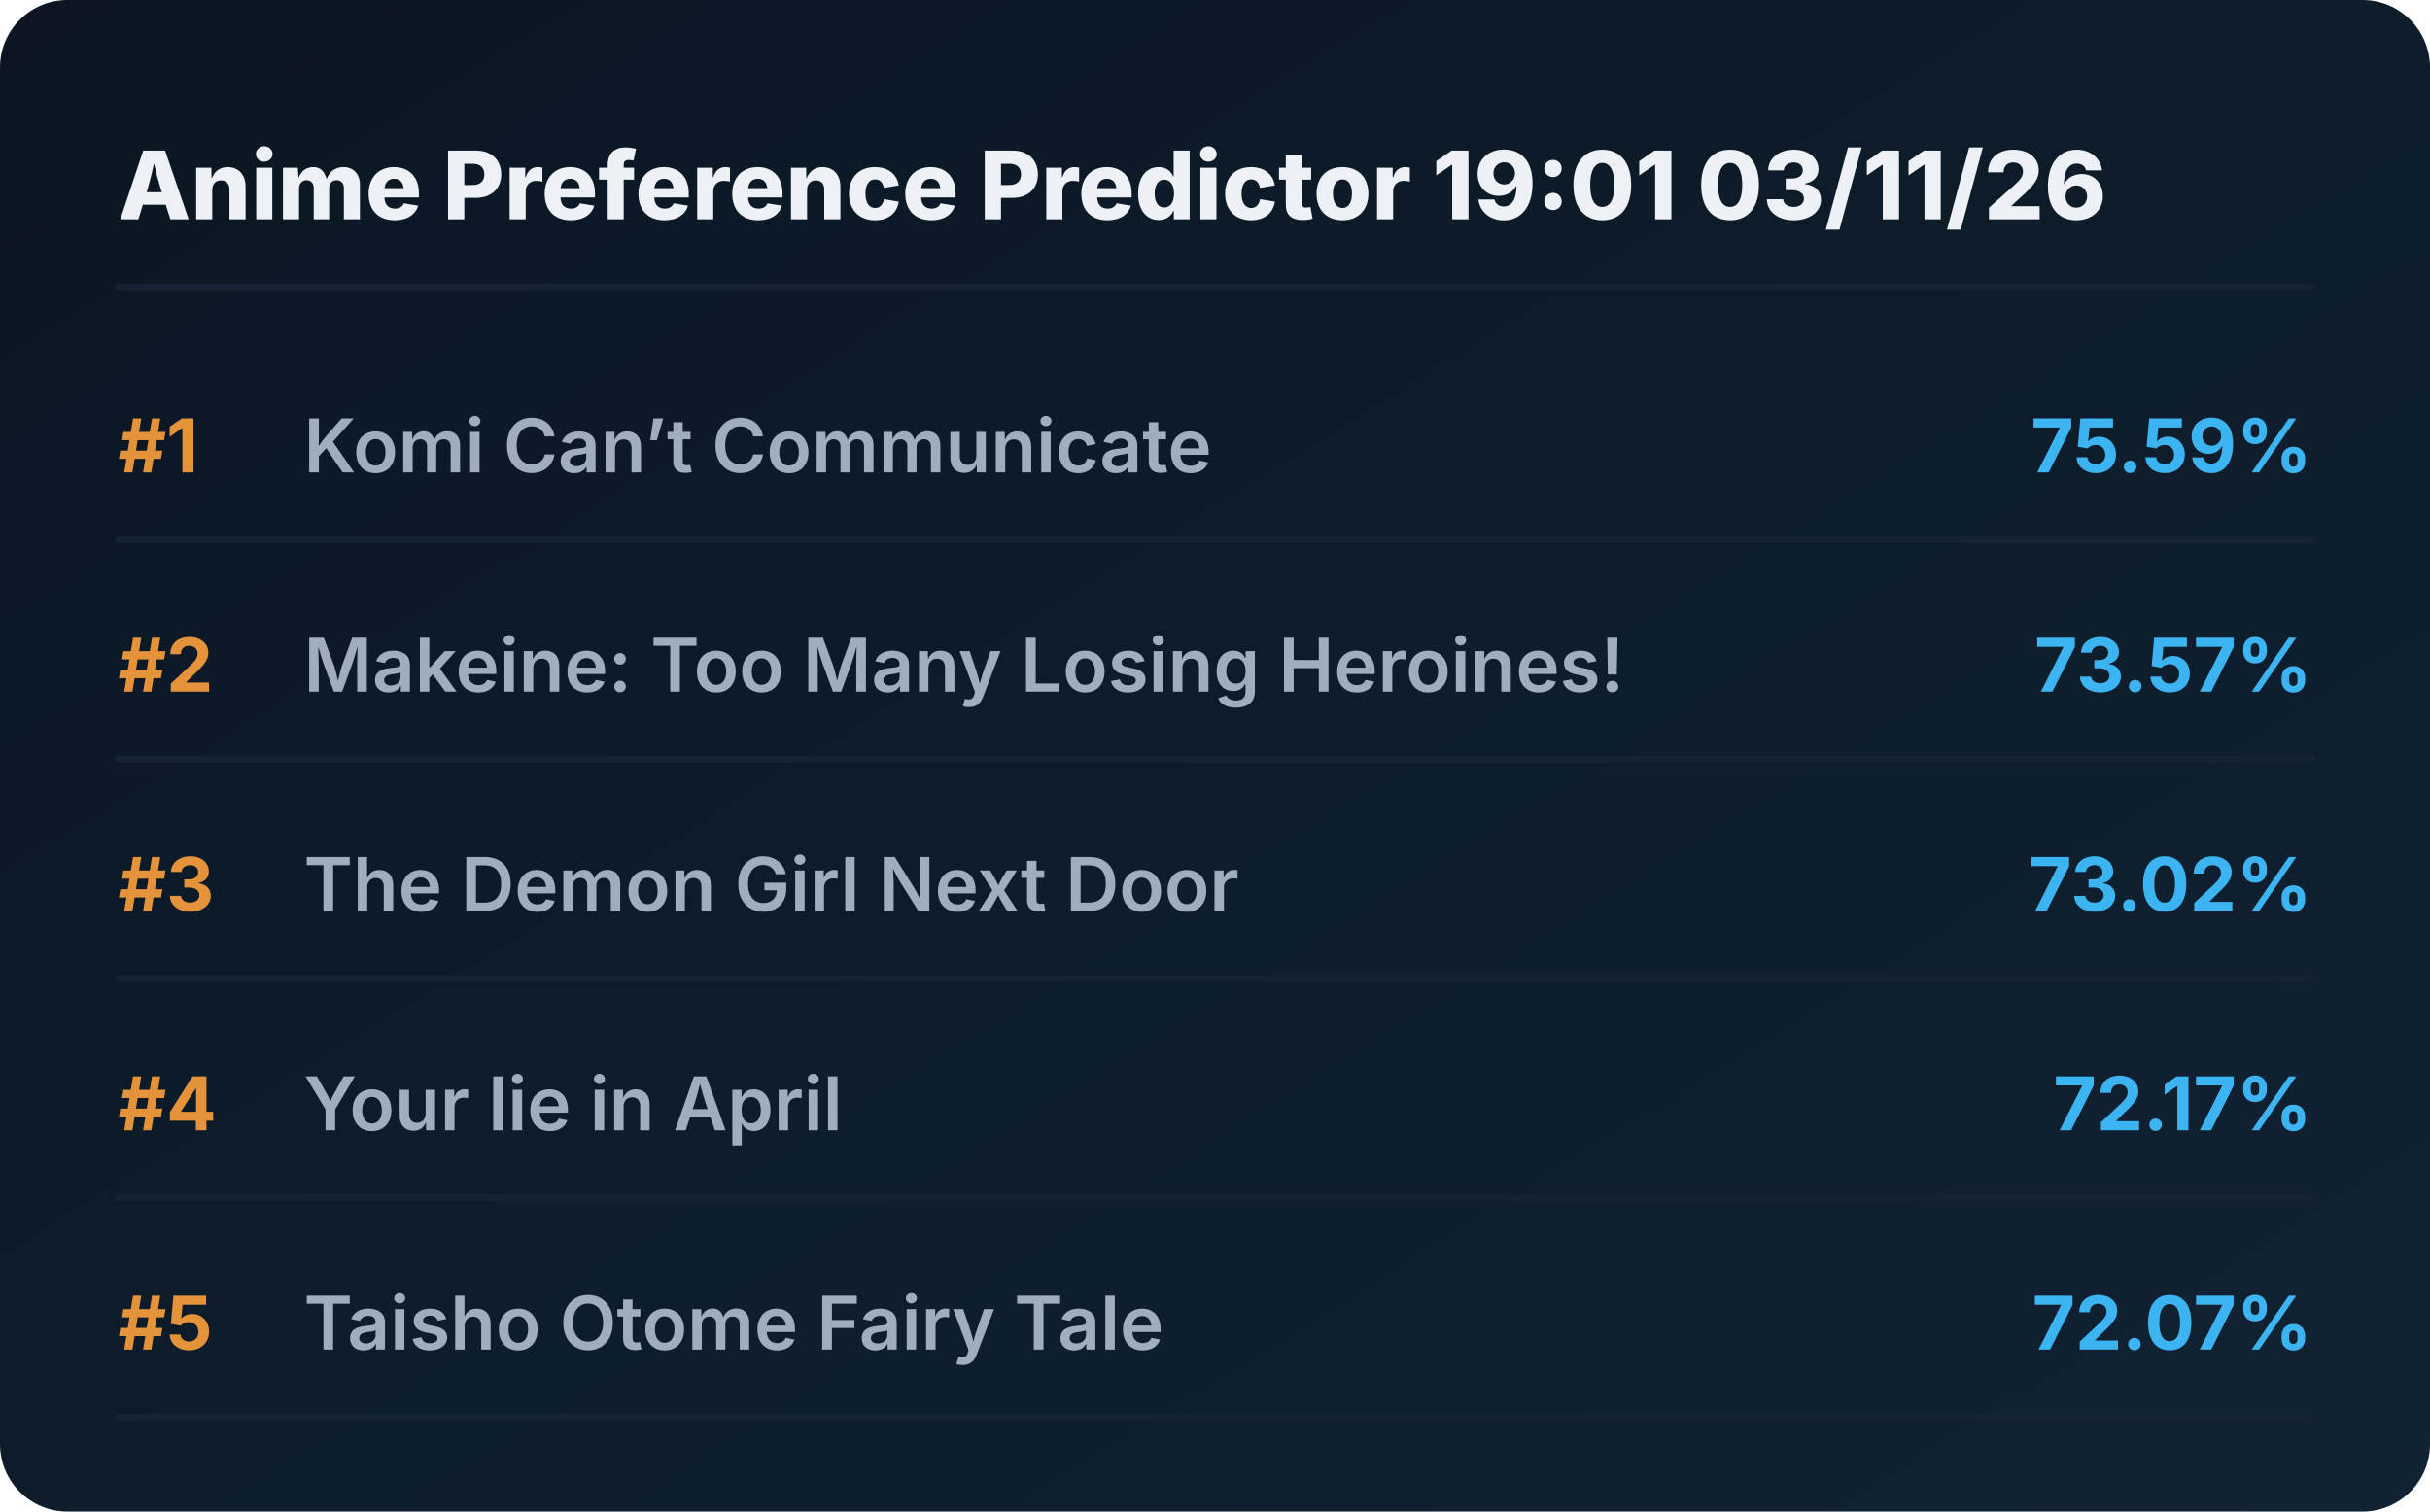
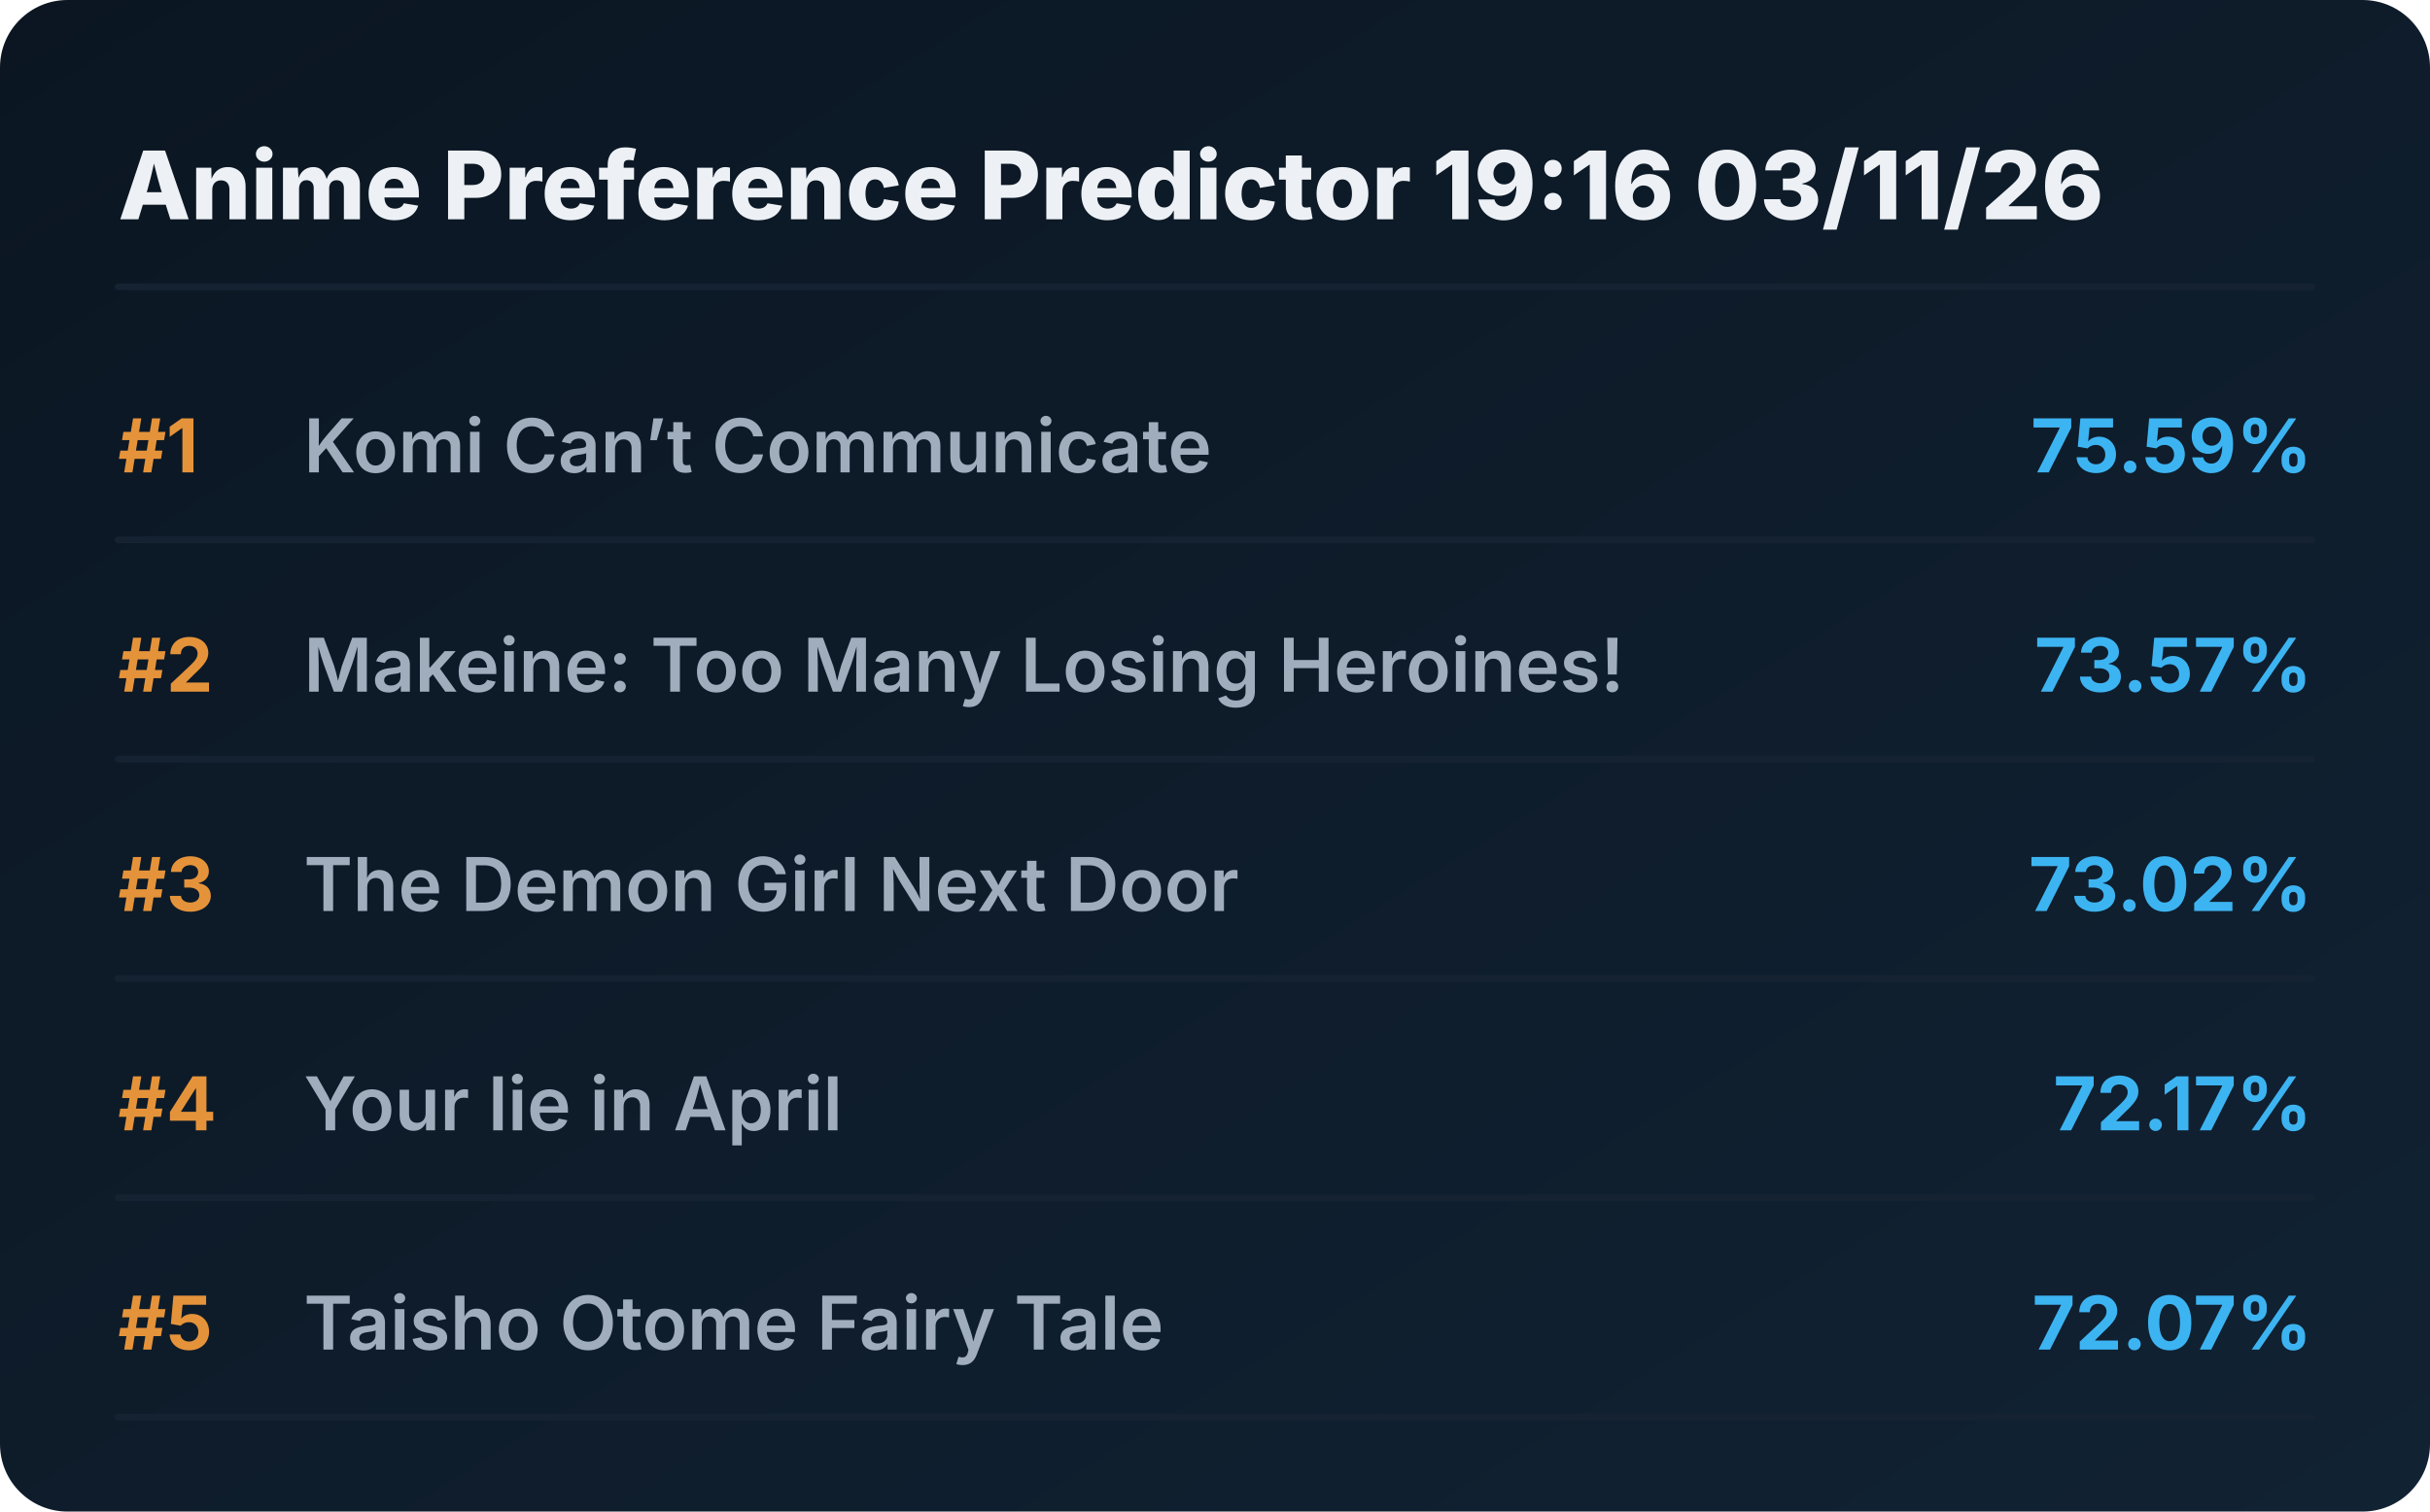
<svg xmlns="http://www.w3.org/2000/svg" viewBox="0 0 720 448" preserveAspectRatio="xMidYMid meet" style="width: 100%; height: auto; max-width: 720px;">
  <defs>
    <linearGradient id="boxGrad" x1="0%" y1="0%" x2="100%" y2="100%">
      <stop offset="0%" stop-color="#0b1622" />
      <stop offset="100%" stop-color="#112233" />
    </linearGradient>
    <clipPath id="titleClip">
      <rect x="90" y="0" width="510" height="100%" />
    </clipPath>
  </defs>
  <style>
    .bg { fill: url(#boxGrad); rx: 20px; }
    .header { font-family: 'Overpass', 'Inter', system-ui, sans-serif; font-weight: 800; font-size: 28px; fill: #edf1f5; }
    .rank { font-family: 'Overpass', 'Inter', system-ui, sans-serif; font-weight: 700; font-size: 22px; fill: #e5933a; }
    .title { font-family: 'Overpass', 'Inter', system-ui, sans-serif; font-weight: 600; font-size: 22px; fill: #9fadbd; }
    .score { font-family: 'Overpass', 'Inter', system-ui, sans-serif; font-weight: 700; font-size: 22px; fill: #3db4f2; }
    .line { stroke: #152232; stroke-width: 2; stroke-linecap: round; }
  </style>
  <rect class="bg" width="720" height="448" />
-   <text x="35" y="65" class="header">Anime Preference Predictor 19:01 03/11/26</text>
+   <text x="35" y="65" class="header">Anime Preference Predictor 19:16 03/11/26</text>
  <line x1="35" y1="85" x2="685" y2="85" class="line" />
  <g transform="translate(0, 0)">
    <text x="35" y="140" class="rank">#1</text>
    <text x="90" y="140" class="title">Komi Can’t Communicate</text>
    <text x="685" y="140" class="score" text-anchor="end">75.59%</text>
    <line x1="35" y1="160" x2="685" y2="160" class="line" />
  </g>
  <g transform="translate(0, 65)">
    <text x="35" y="140" class="rank">#2</text>
    <text x="90" y="140" class="title">Makeine: Too Many Losing Heroines!</text>
    <text x="685" y="140" class="score" text-anchor="end">73.57%</text>
    <line x1="35" y1="160" x2="685" y2="160" class="line" />
  </g>
  <g transform="translate(0, 130)">
    <text x="35" y="140" class="rank">#3</text>
    <text x="90" y="140" class="title">The Demon Girl Next Door</text>
    <text x="685" y="140" class="score" text-anchor="end">73.02%</text>
    <line x1="35" y1="160" x2="685" y2="160" class="line" />
  </g>
  <g transform="translate(0, 195)">
    <text x="35" y="140" class="rank">#4</text>
    <text x="90" y="140" class="title">Your lie in April</text>
    <text x="685" y="140" class="score" text-anchor="end">72.17%</text>
    <line x1="35" y1="160" x2="685" y2="160" class="line" />
  </g>
  <g transform="translate(0, 260)">
    <text x="35" y="140" class="rank">#5</text>
    <text x="90" y="140" class="title">Taisho Otome Fairy Tale</text>
    <text x="685" y="140" class="score" text-anchor="end">72.07%</text>
    <line x1="35" y1="160" x2="685" y2="160" class="line" />
  </g>
</svg>
